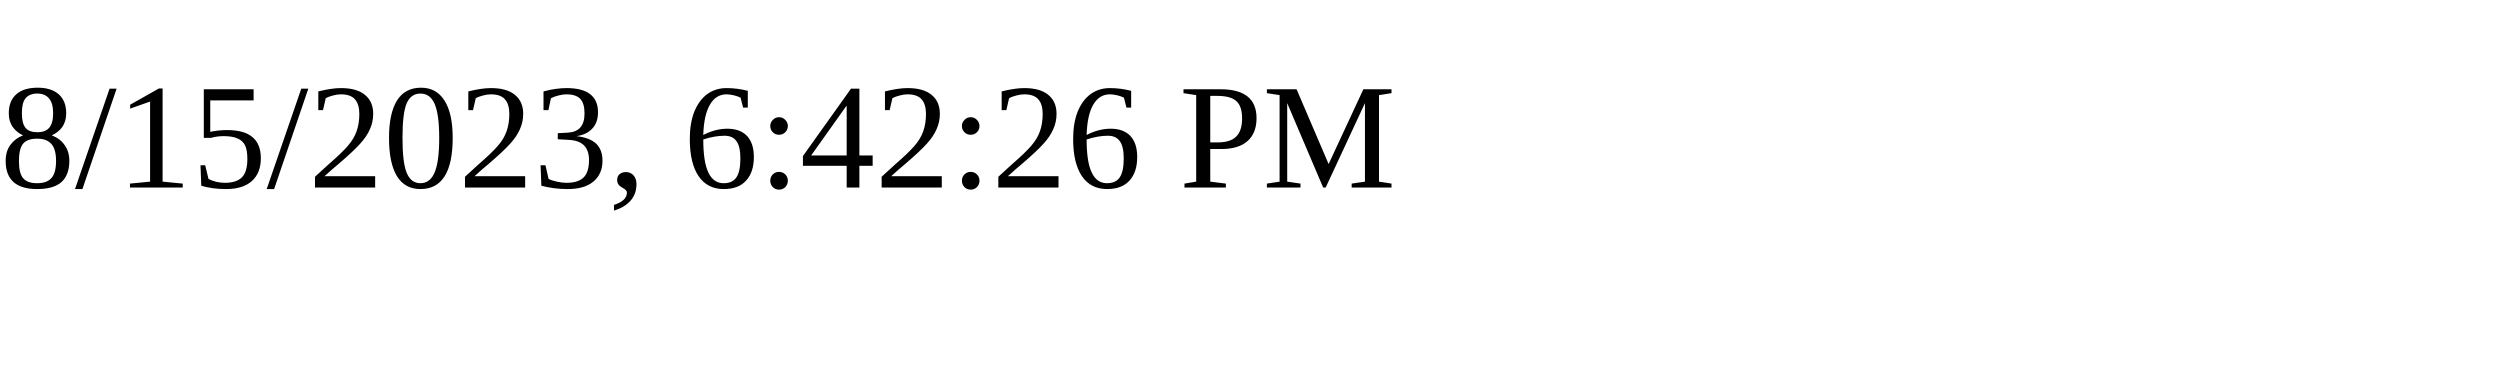
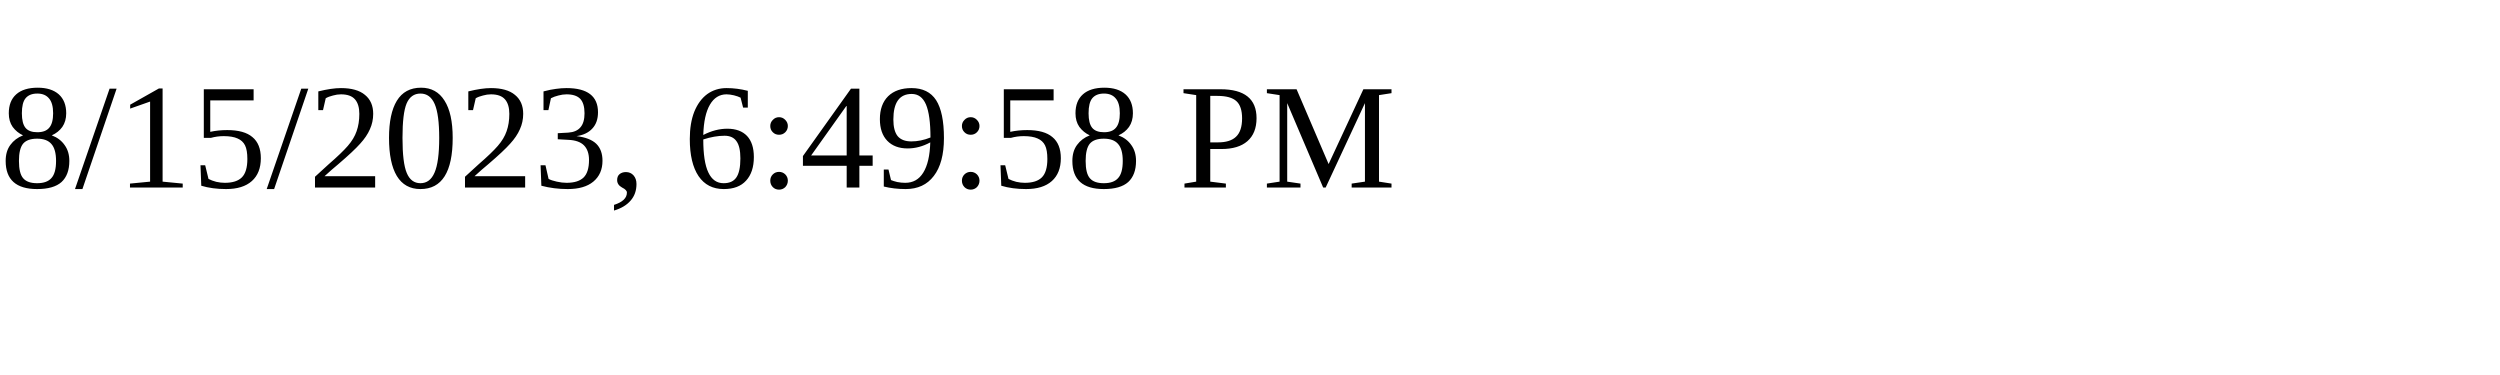
<svg xmlns="http://www.w3.org/2000/svg" height="30" width="200">
-   <text x="0" y="15">8/15/2023, 6:42:26 PM</text>
+   <text x="0" y="15">8/15/2023, 6:49:58 PM</text>
</svg>
